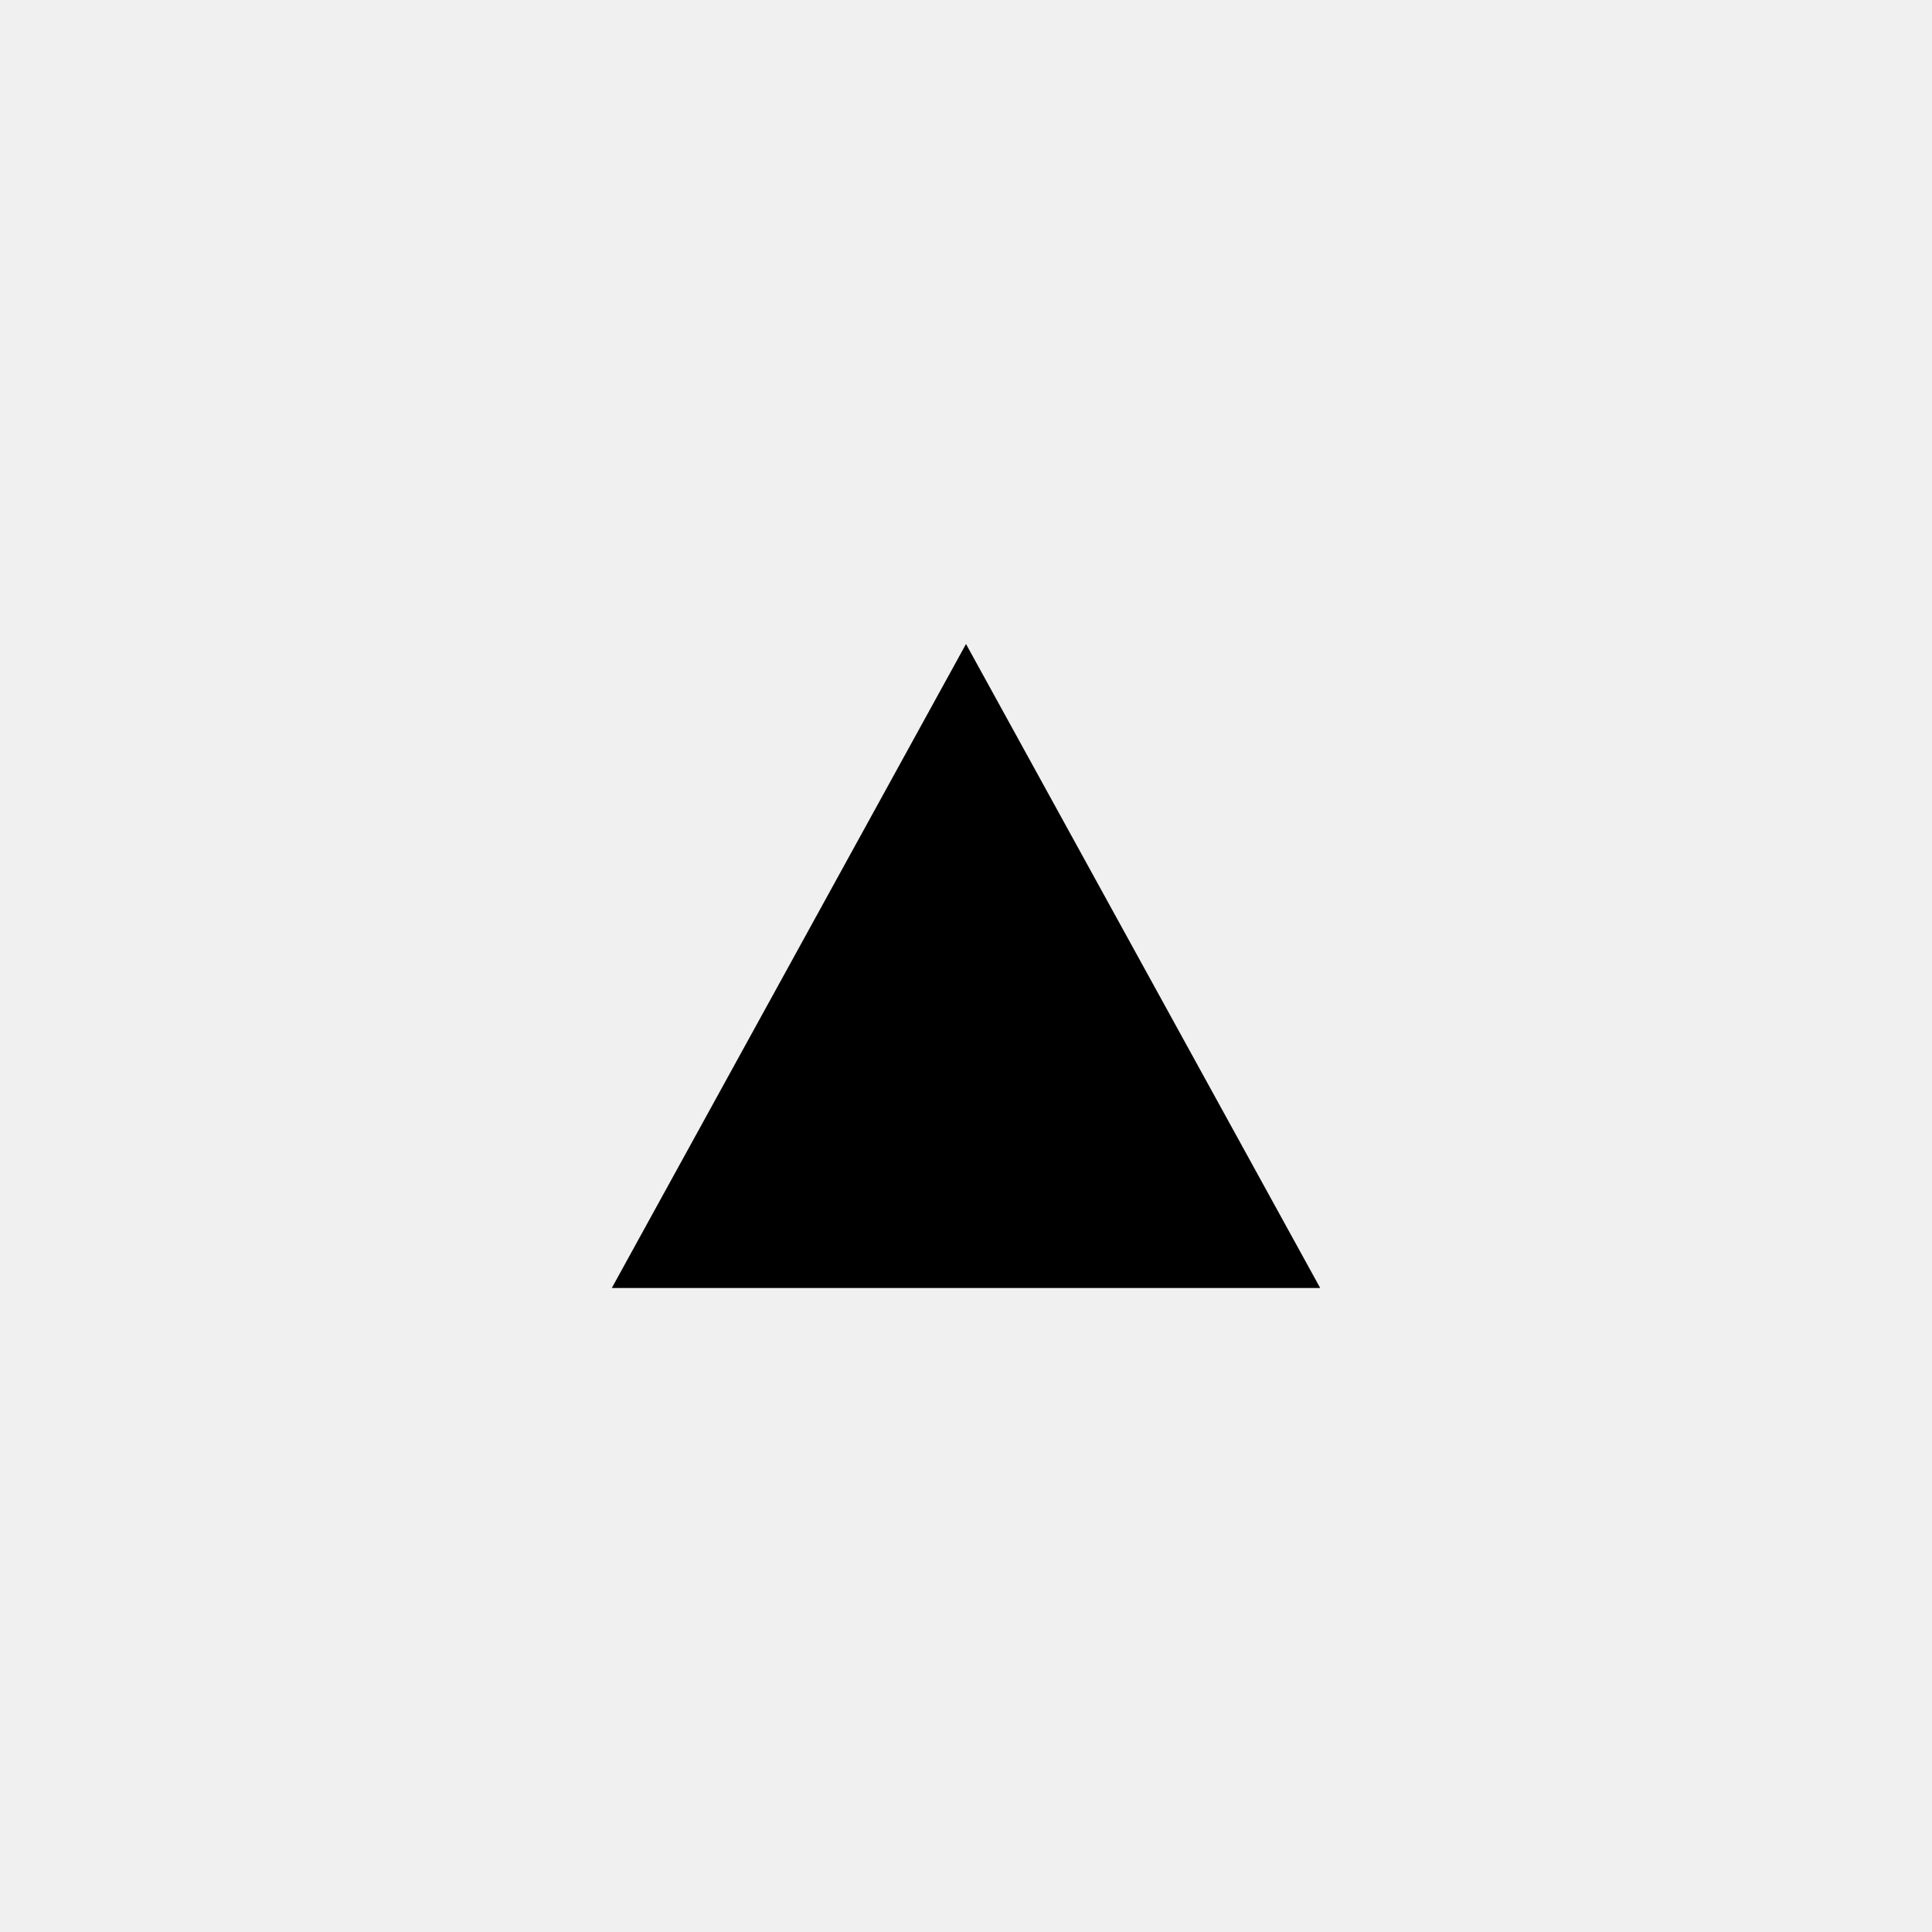
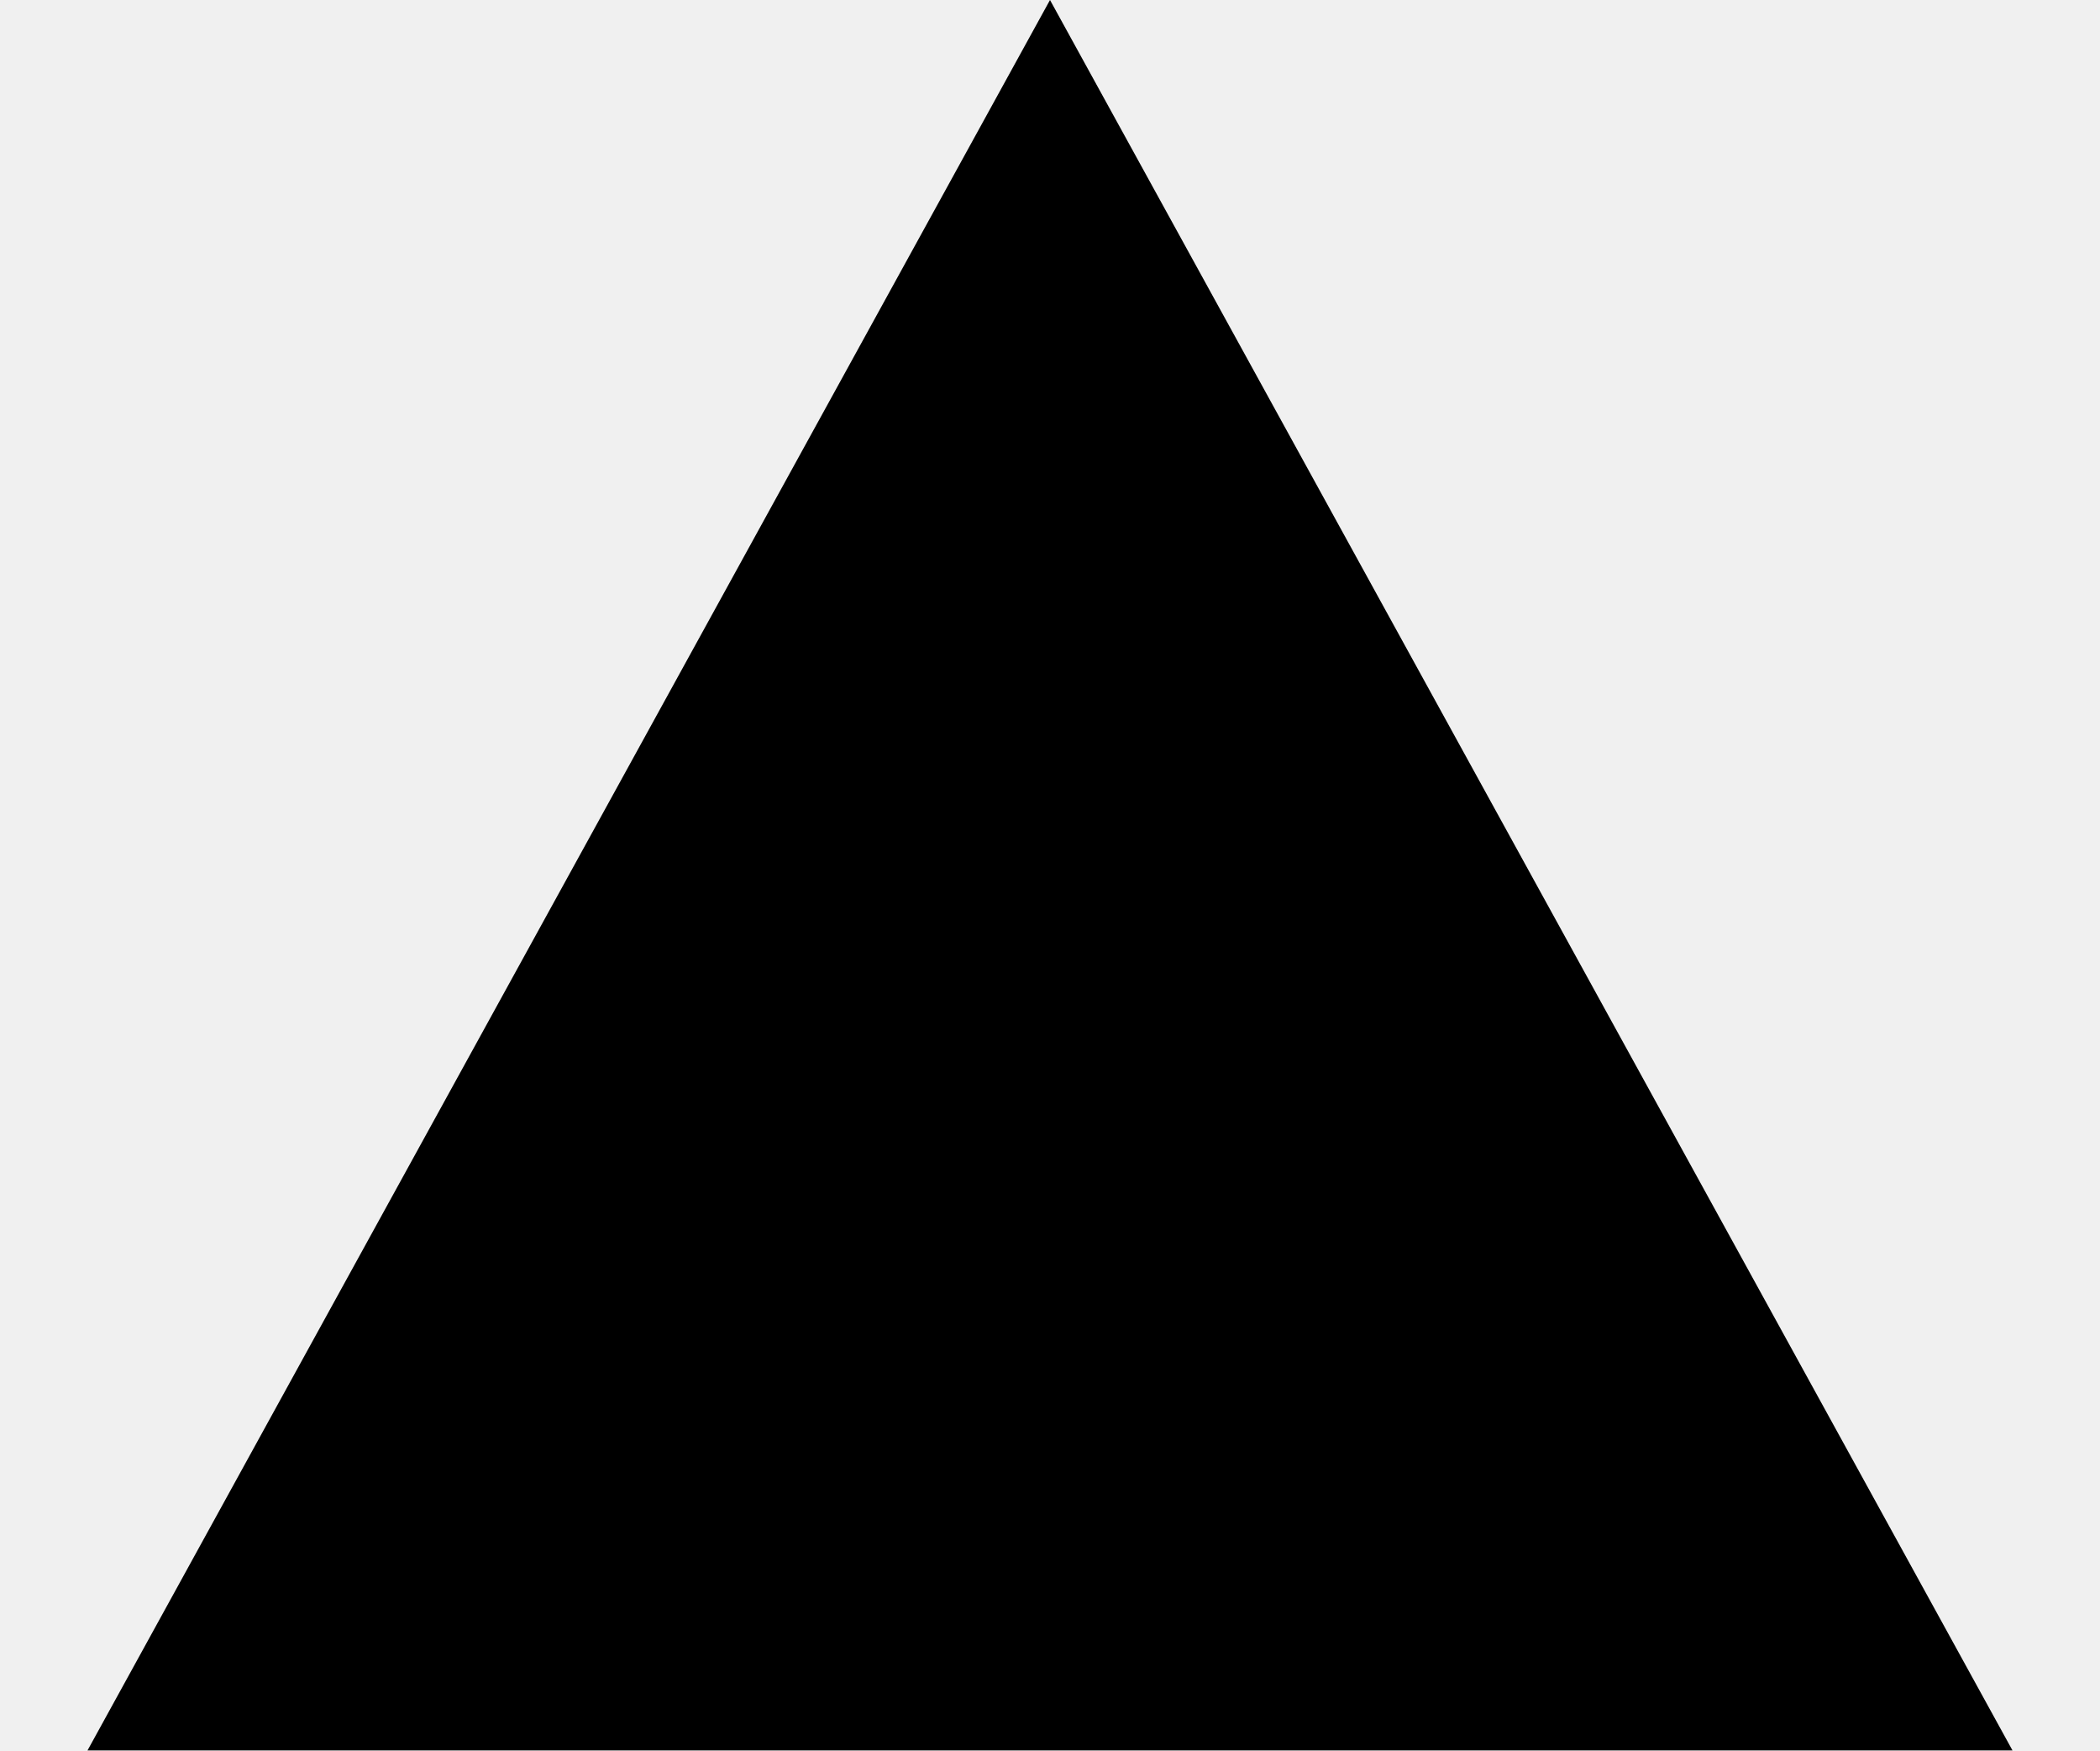
- <svg xmlns="http://www.w3.org/2000/svg" width="30" height="30" fill="none">
-   <g clip-path="url(#a)">
-     <path d="m15 10 5.5 10h-11" fill="#000" />
-   </g>
-   <defs>
-     <clipPath id="a">
-       <path fill="#fff" transform="translate(9.5 10)" d="M0 0h11v10H0z" />
-     </clipPath>
-   </defs>
+ <svg xmlns="http://www.w3.org/2000/svg" width="12" height="10" viewBox="0 0 12 10" fill="none">
+   <path d="M6 0L11.5 10H0.5" fill="black" />
</svg>
